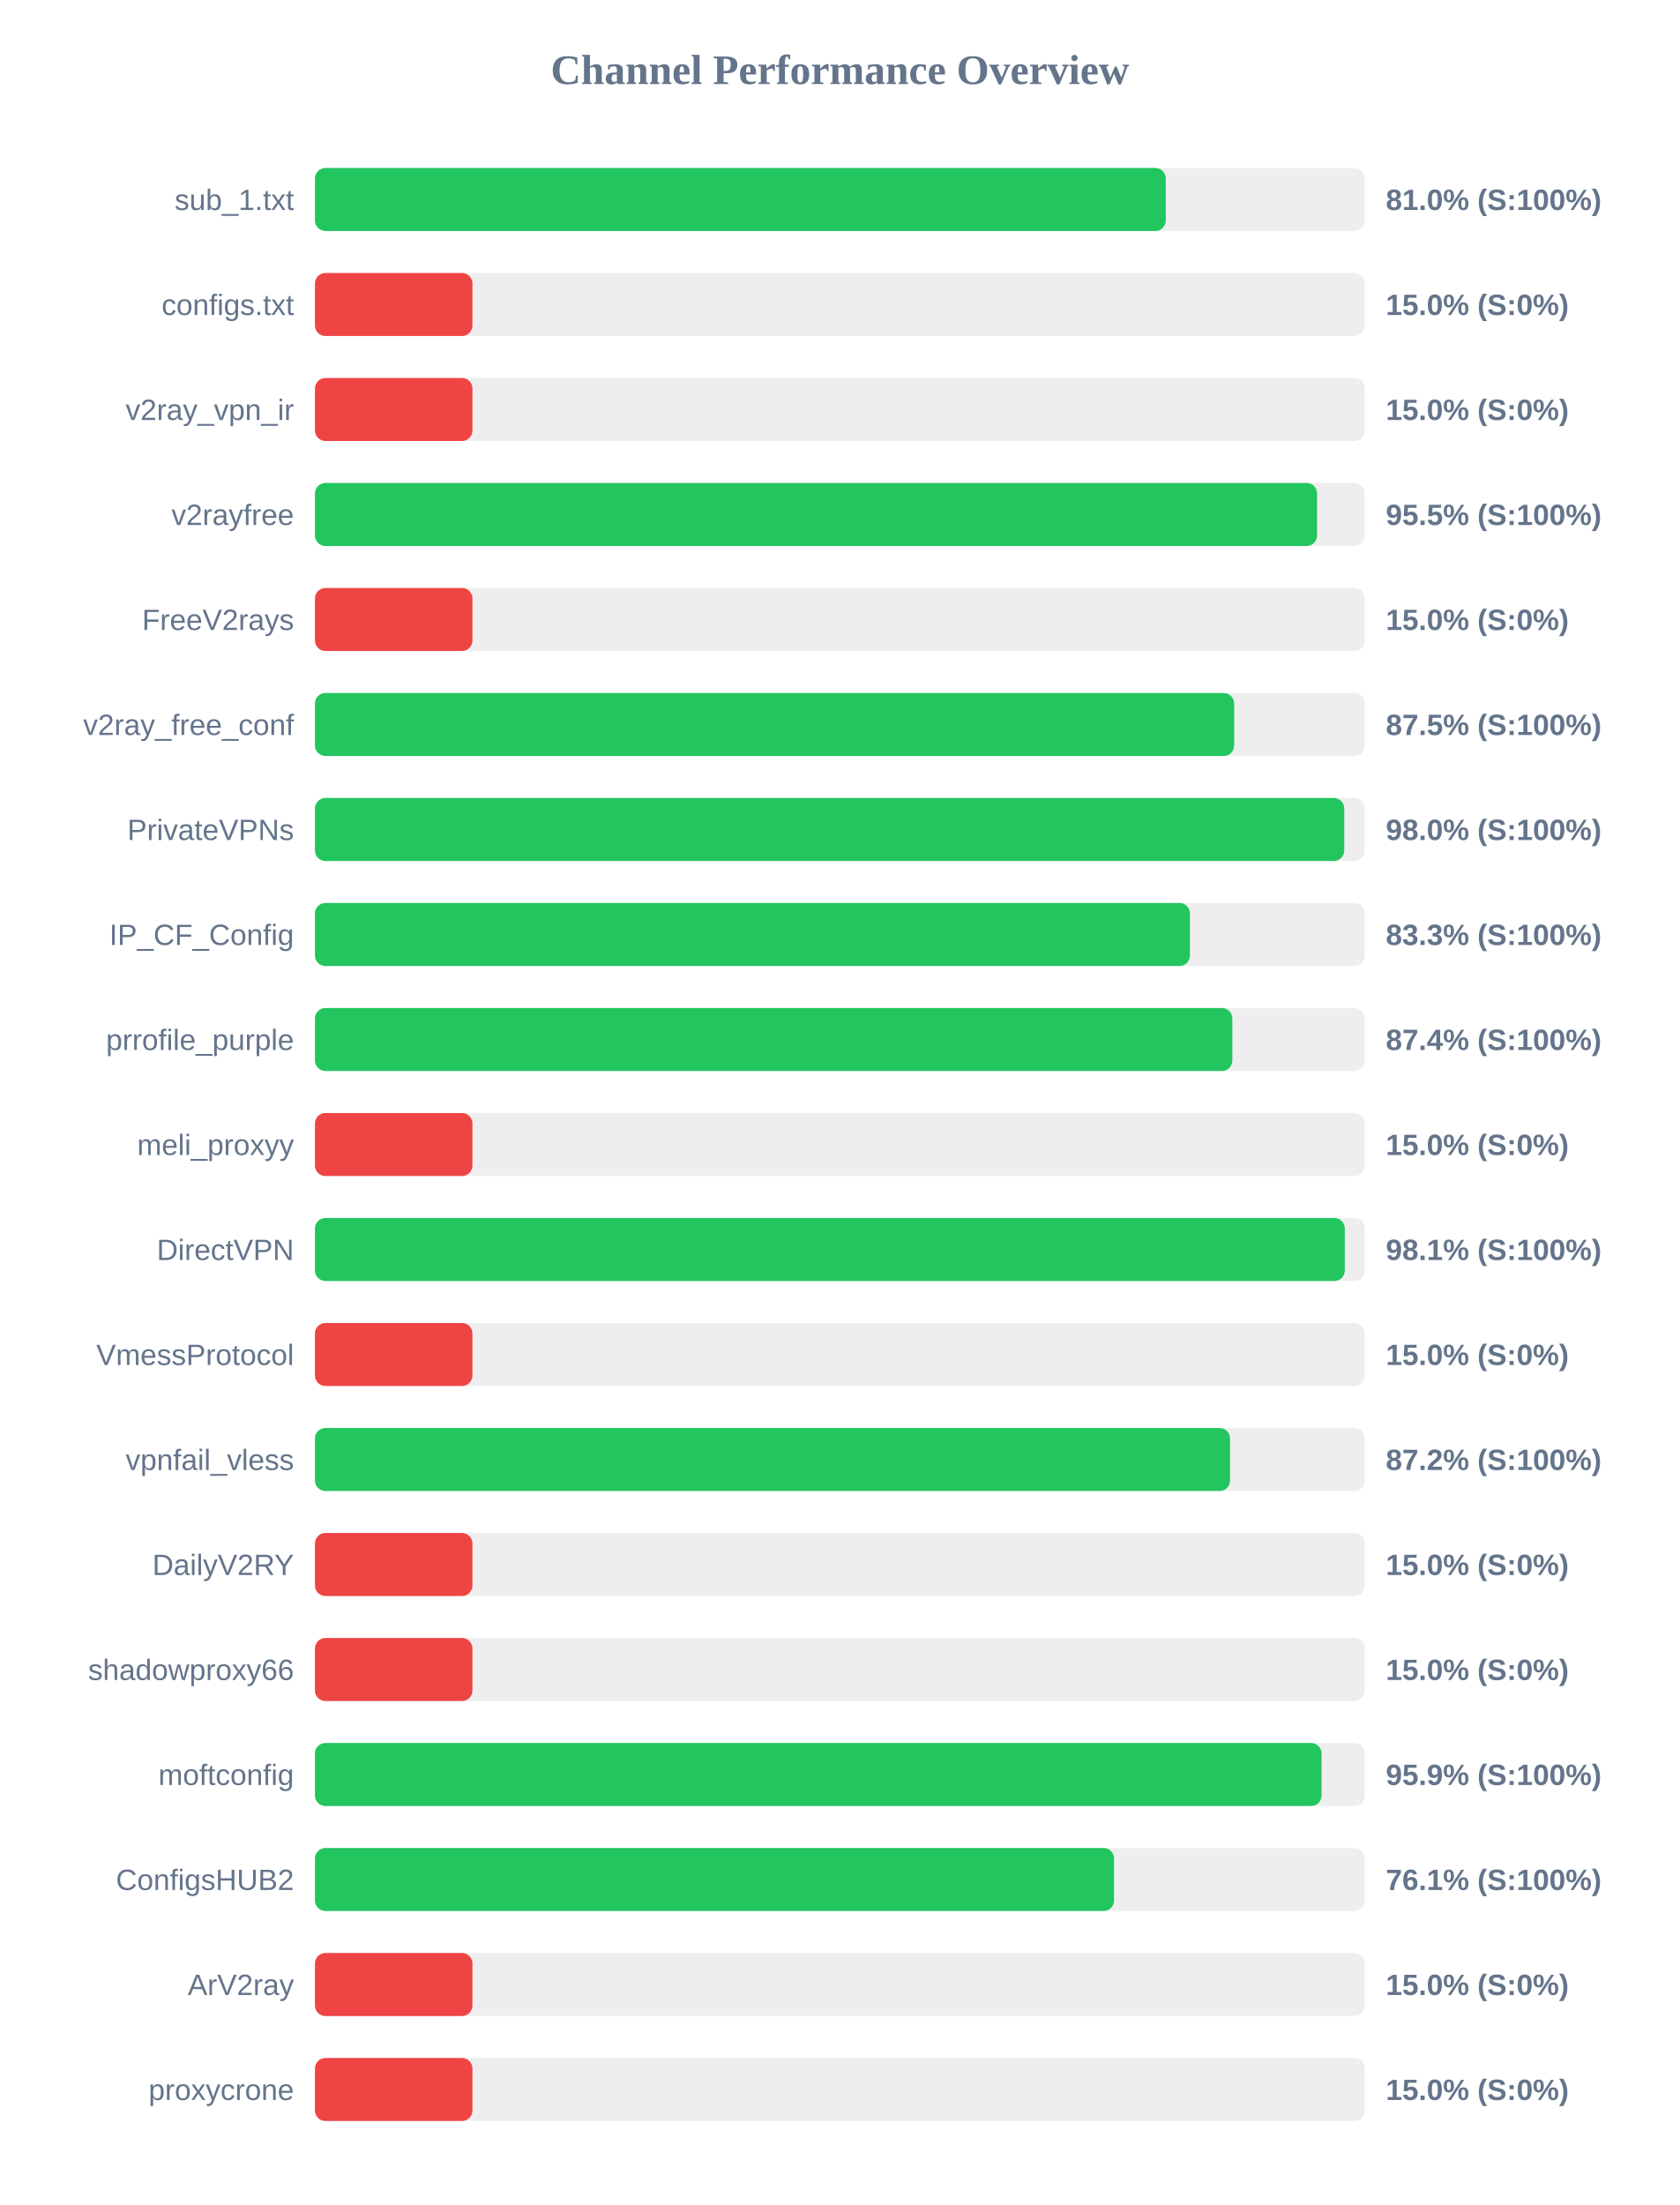
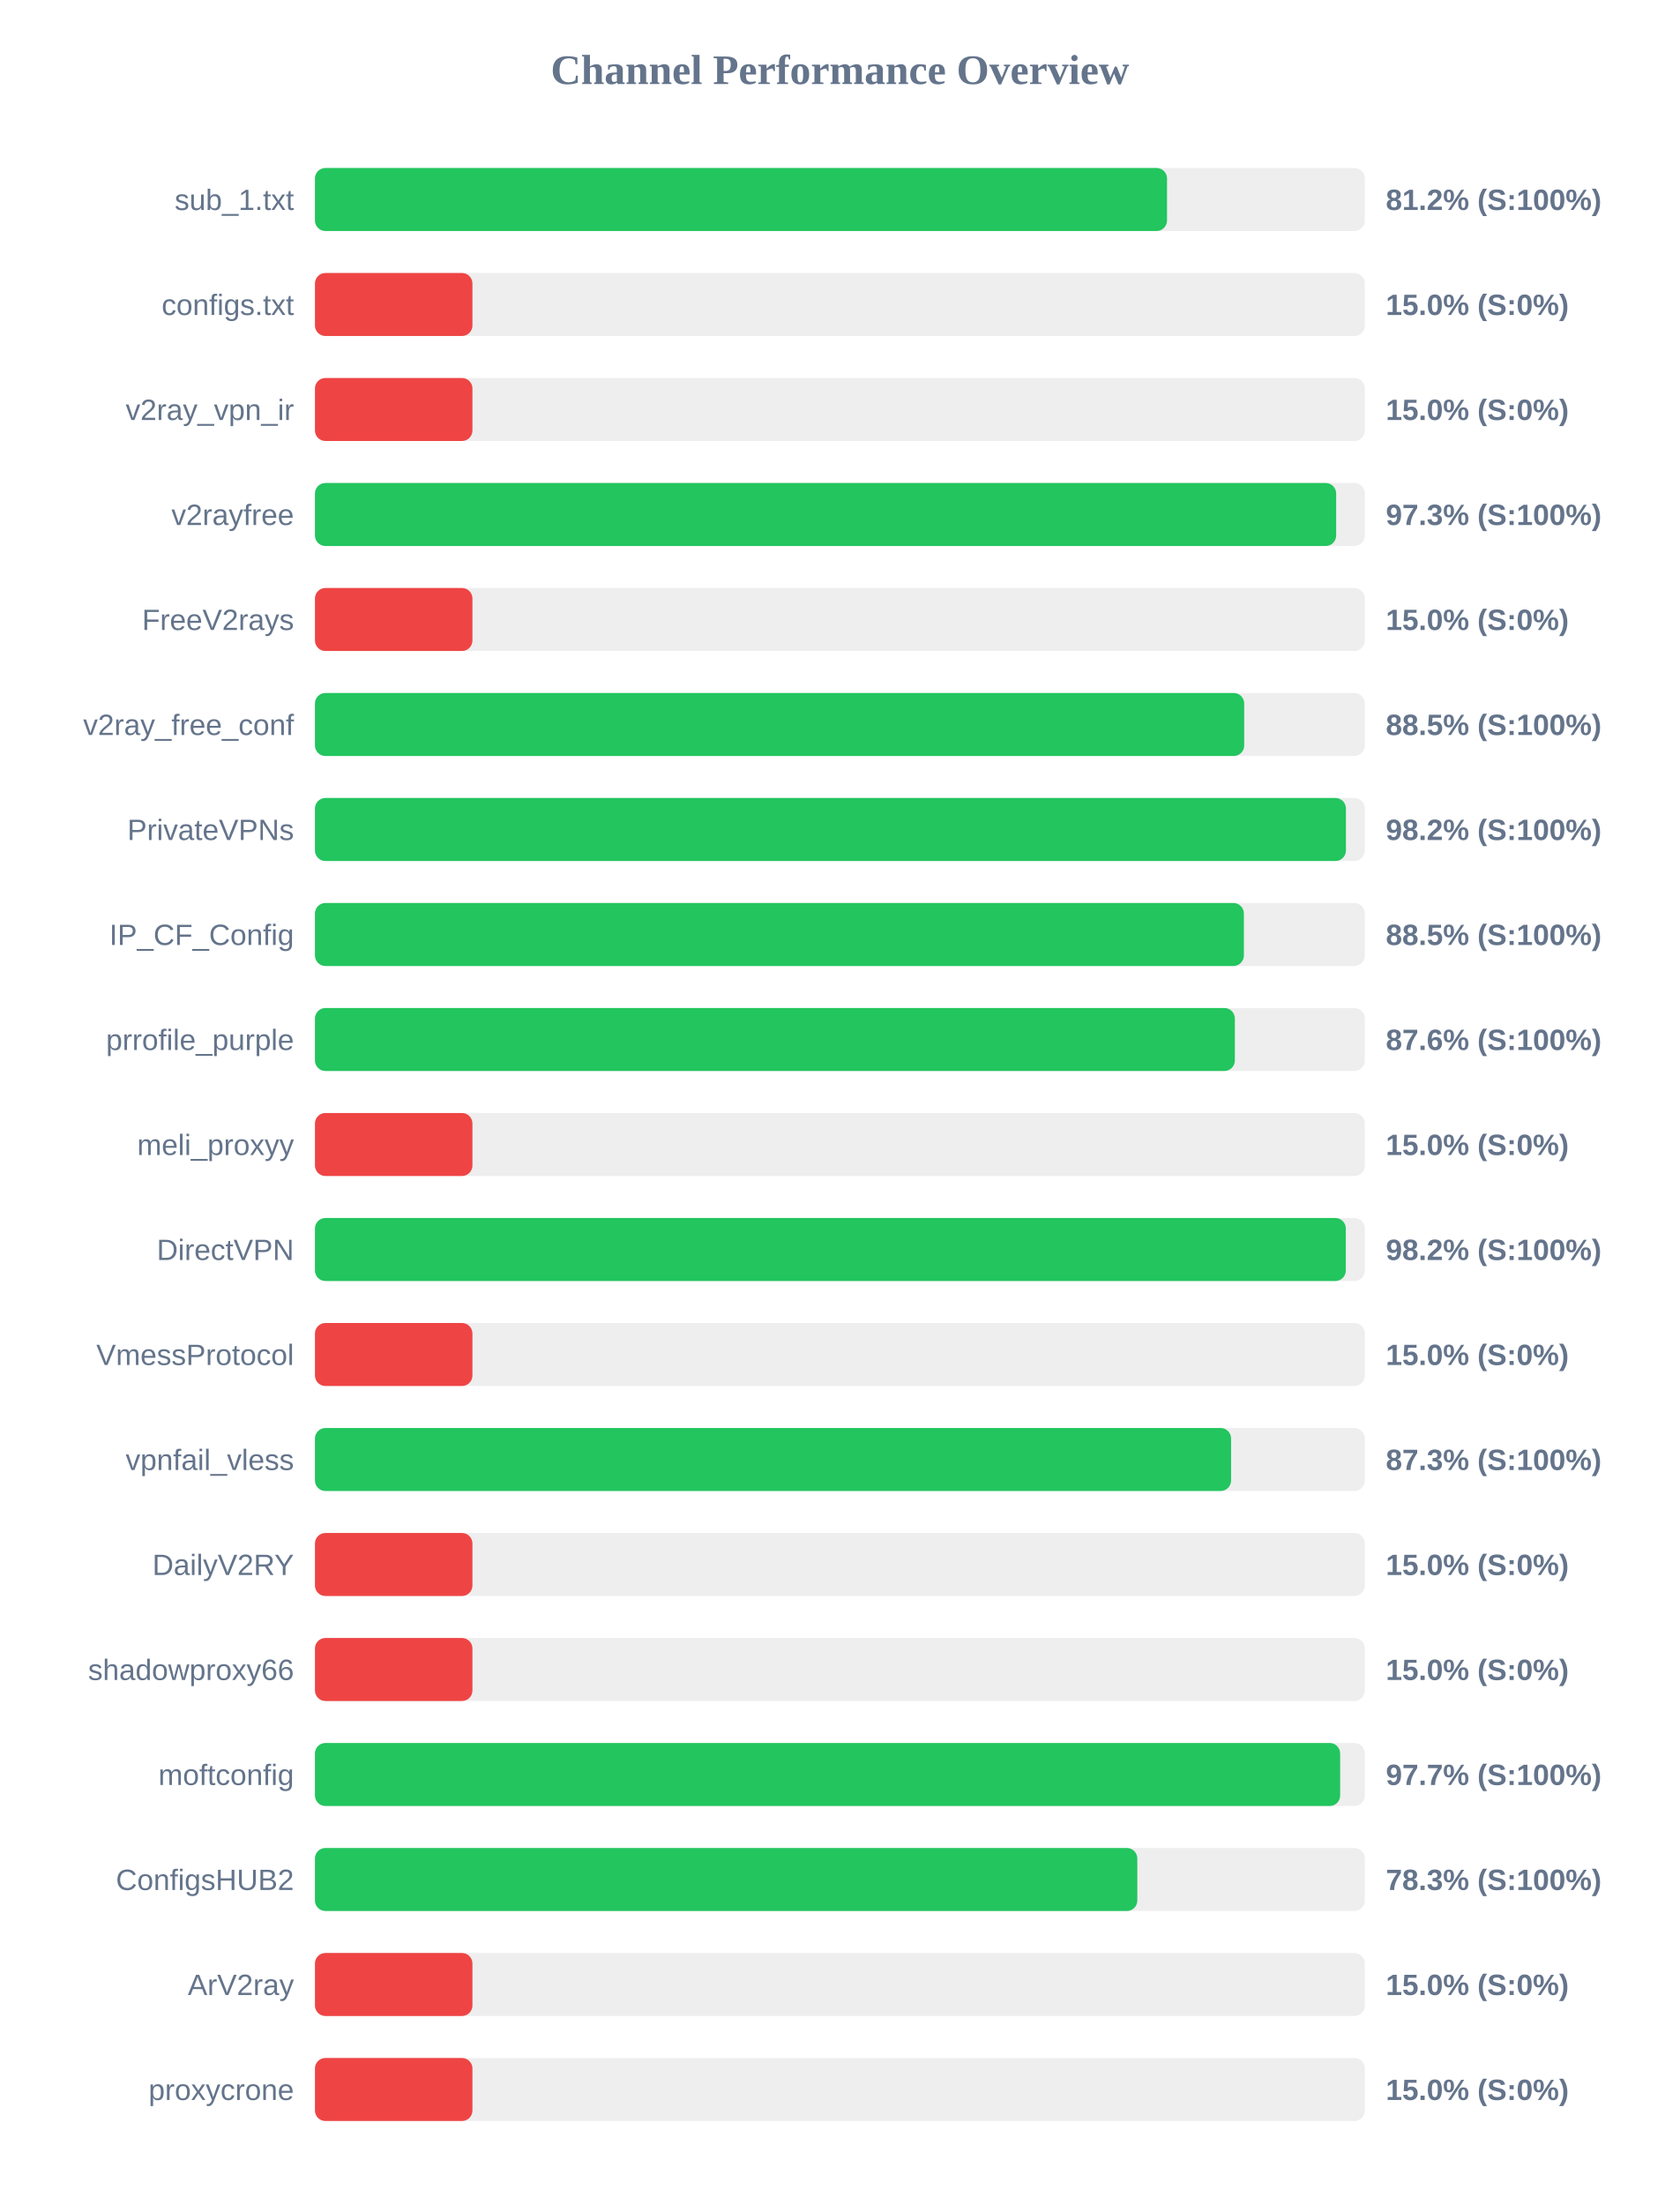
<svg xmlns="http://www.w3.org/2000/svg" width="800" height="1050" version="1.1">
  <style>
        .row { font: 14px Arial; fill: #64748b; }
        .score { font: bold 14px Arial; fill: #64748b; }
    </style>
  <text x="400" y="40" text-anchor="middle" font-size="20px" font-weight="bold" fill="#64748b">Channel Performance Overview</text>
  <rect x="150" y="80" width="500" height="30" fill="#eee" rx="5" />
-   <rect x="150" y="80" width="405.2" height="30" fill="#22c55e" rx="5" />
+   <rect x="150" y="80" width="405.8" height="30" fill="#22c55e" rx="5" />
  <text x="140" y="100" text-anchor="end" class="row">sub_1.txt</text>
-   <text x="660" y="100" text-anchor="start" class="score">81.0% (S:100%)</text>
+   <text x="660" y="100" text-anchor="start" class="score">81.2% (S:100%)</text>
  <rect x="150" y="130" width="500" height="30" fill="#eee" rx="5" />
  <rect x="150" y="130" width="75.0" height="30" fill="#ef4444" rx="5" />
  <text x="140" y="150" text-anchor="end" class="row">configs.txt</text>
  <text x="660" y="150" text-anchor="start" class="score">15.0% (S:0%)</text>
  <rect x="150" y="180" width="500" height="30" fill="#eee" rx="5" />
  <rect x="150" y="180" width="75.0" height="30" fill="#ef4444" rx="5" />
  <text x="140" y="200" text-anchor="end" class="row">v2ray_vpn_ir</text>
  <text x="660" y="200" text-anchor="start" class="score">15.0% (S:0%)</text>
  <rect x="150" y="230" width="500" height="30" fill="#eee" rx="5" />
-   <rect x="150" y="230" width="477.25" height="30" fill="#22c55e" rx="5" />
+   <rect x="150" y="230" width="486.35" height="30" fill="#22c55e" rx="5" />
  <text x="140" y="250" text-anchor="end" class="row">v2rayfree</text>
-   <text x="660" y="250" text-anchor="start" class="score">95.5% (S:100%)</text>
+   <text x="660" y="250" text-anchor="start" class="score">97.3% (S:100%)</text>
  <rect x="150" y="280" width="500" height="30" fill="#eee" rx="5" />
  <rect x="150" y="280" width="75.0" height="30" fill="#ef4444" rx="5" />
  <text x="140" y="300" text-anchor="end" class="row">FreeV2rays</text>
  <text x="660" y="300" text-anchor="start" class="score">15.0% (S:0%)</text>
  <rect x="150" y="330" width="500" height="30" fill="#eee" rx="5" />
-   <rect x="150" y="330" width="437.75" height="30" fill="#22c55e" rx="5" />
+   <rect x="150" y="330" width="442.55" height="30" fill="#22c55e" rx="5" />
  <text x="140" y="350" text-anchor="end" class="row">v2ray_free_conf</text>
-   <text x="660" y="350" text-anchor="start" class="score">87.5% (S:100%)</text>
+   <text x="660" y="350" text-anchor="start" class="score">88.5% (S:100%)</text>
  <rect x="150" y="380" width="500" height="30" fill="#eee" rx="5" />
-   <rect x="150" y="380" width="490.2" height="30" fill="#22c55e" rx="5" />
+   <rect x="150" y="380" width="491.0" height="30" fill="#22c55e" rx="5" />
  <text x="140" y="400" text-anchor="end" class="row">PrivateVPNs</text>
-   <text x="660" y="400" text-anchor="start" class="score">98.0% (S:100%)</text>
+   <text x="660" y="400" text-anchor="start" class="score">98.2% (S:100%)</text>
  <rect x="150" y="430" width="500" height="30" fill="#eee" rx="5" />
-   <rect x="150" y="430" width="416.7" height="30" fill="#22c55e" rx="5" />
+   <rect x="150" y="430" width="442.4" height="30" fill="#22c55e" rx="5" />
  <text x="140" y="450" text-anchor="end" class="row">IP_CF_Config</text>
-   <text x="660" y="450" text-anchor="start" class="score">83.3% (S:100%)</text>
+   <text x="660" y="450" text-anchor="start" class="score">88.5% (S:100%)</text>
  <rect x="150" y="480" width="500" height="30" fill="#eee" rx="5" />
-   <rect x="150" y="480" width="436.9" height="30" fill="#22c55e" rx="5" />
+   <rect x="150" y="480" width="438.1" height="30" fill="#22c55e" rx="5" />
  <text x="140" y="500" text-anchor="end" class="row">prrofile_purple</text>
-   <text x="660" y="500" text-anchor="start" class="score">87.4% (S:100%)</text>
+   <text x="660" y="500" text-anchor="start" class="score">87.6% (S:100%)</text>
  <rect x="150" y="530" width="500" height="30" fill="#eee" rx="5" />
  <rect x="150" y="530" width="75.0" height="30" fill="#ef4444" rx="5" />
  <text x="140" y="550" text-anchor="end" class="row">meli_proxyy</text>
  <text x="660" y="550" text-anchor="start" class="score">15.0% (S:0%)</text>
  <rect x="150" y="580" width="500" height="30" fill="#eee" rx="5" />
-   <rect x="150" y="580" width="490.45" height="30" fill="#22c55e" rx="5" />
+   <rect x="150" y="580" width="490.95" height="30" fill="#22c55e" rx="5" />
  <text x="140" y="600" text-anchor="end" class="row">DirectVPN</text>
-   <text x="660" y="600" text-anchor="start" class="score">98.1% (S:100%)</text>
+   <text x="660" y="600" text-anchor="start" class="score">98.2% (S:100%)</text>
  <rect x="150" y="630" width="500" height="30" fill="#eee" rx="5" />
  <rect x="150" y="630" width="75.0" height="30" fill="#ef4444" rx="5" />
  <text x="140" y="650" text-anchor="end" class="row">VmessProtocol</text>
  <text x="660" y="650" text-anchor="start" class="score">15.0% (S:0%)</text>
  <rect x="150" y="680" width="500" height="30" fill="#eee" rx="5" />
-   <rect x="150" y="680" width="435.8" height="30" fill="#22c55e" rx="5" />
+   <rect x="150" y="680" width="436.3" height="30" fill="#22c55e" rx="5" />
  <text x="140" y="700" text-anchor="end" class="row">vpnfail_vless</text>
-   <text x="660" y="700" text-anchor="start" class="score">87.2% (S:100%)</text>
+   <text x="660" y="700" text-anchor="start" class="score">87.3% (S:100%)</text>
  <rect x="150" y="730" width="500" height="30" fill="#eee" rx="5" />
  <rect x="150" y="730" width="75.0" height="30" fill="#ef4444" rx="5" />
  <text x="140" y="750" text-anchor="end" class="row">DailyV2RY</text>
  <text x="660" y="750" text-anchor="start" class="score">15.0% (S:0%)</text>
  <rect x="150" y="780" width="500" height="30" fill="#eee" rx="5" />
  <rect x="150" y="780" width="75.0" height="30" fill="#ef4444" rx="5" />
  <text x="140" y="800" text-anchor="end" class="row">shadowproxy66</text>
  <text x="660" y="800" text-anchor="start" class="score">15.0% (S:0%)</text>
  <rect x="150" y="830" width="500" height="30" fill="#eee" rx="5" />
-   <rect x="150" y="830" width="479.4" height="30" fill="#22c55e" rx="5" />
+   <rect x="150" y="830" width="488.25" height="30" fill="#22c55e" rx="5" />
  <text x="140" y="850" text-anchor="end" class="row">moftconfig</text>
-   <text x="660" y="850" text-anchor="start" class="score">95.9% (S:100%)</text>
+   <text x="660" y="850" text-anchor="start" class="score">97.7% (S:100%)</text>
  <rect x="150" y="880" width="500" height="30" fill="#eee" rx="5" />
-   <rect x="150" y="880" width="380.55" height="30" fill="#22c55e" rx="5" />
+   <rect x="150" y="880" width="391.65" height="30" fill="#22c55e" rx="5" />
  <text x="140" y="900" text-anchor="end" class="row">ConfigsHUB2</text>
-   <text x="660" y="900" text-anchor="start" class="score">76.1% (S:100%)</text>
+   <text x="660" y="900" text-anchor="start" class="score">78.3% (S:100%)</text>
  <rect x="150" y="930" width="500" height="30" fill="#eee" rx="5" />
  <rect x="150" y="930" width="75.0" height="30" fill="#ef4444" rx="5" />
  <text x="140" y="950" text-anchor="end" class="row">ArV2ray</text>
  <text x="660" y="950" text-anchor="start" class="score">15.0% (S:0%)</text>
  <rect x="150" y="980" width="500" height="30" fill="#eee" rx="5" />
  <rect x="150" y="980" width="75.0" height="30" fill="#ef4444" rx="5" />
  <text x="140" y="1000" text-anchor="end" class="row">proxycrone</text>
  <text x="660" y="1000" text-anchor="start" class="score">15.0% (S:0%)</text>
</svg>
